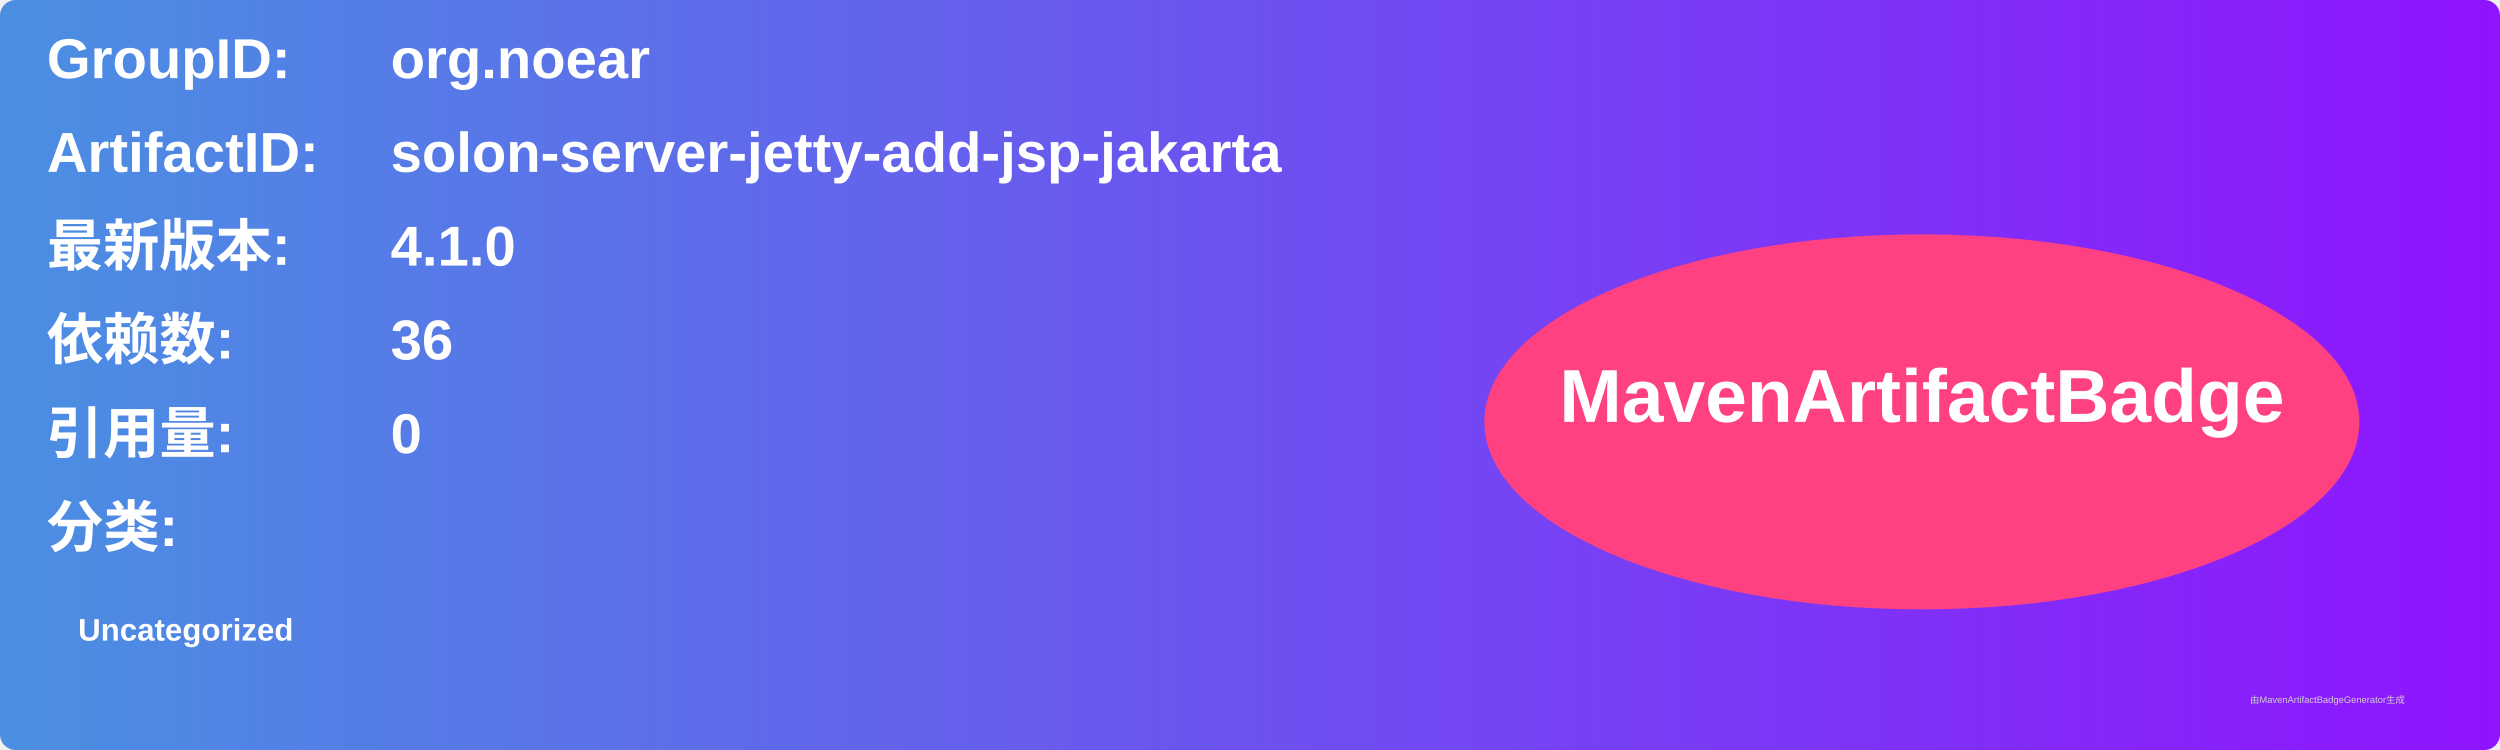
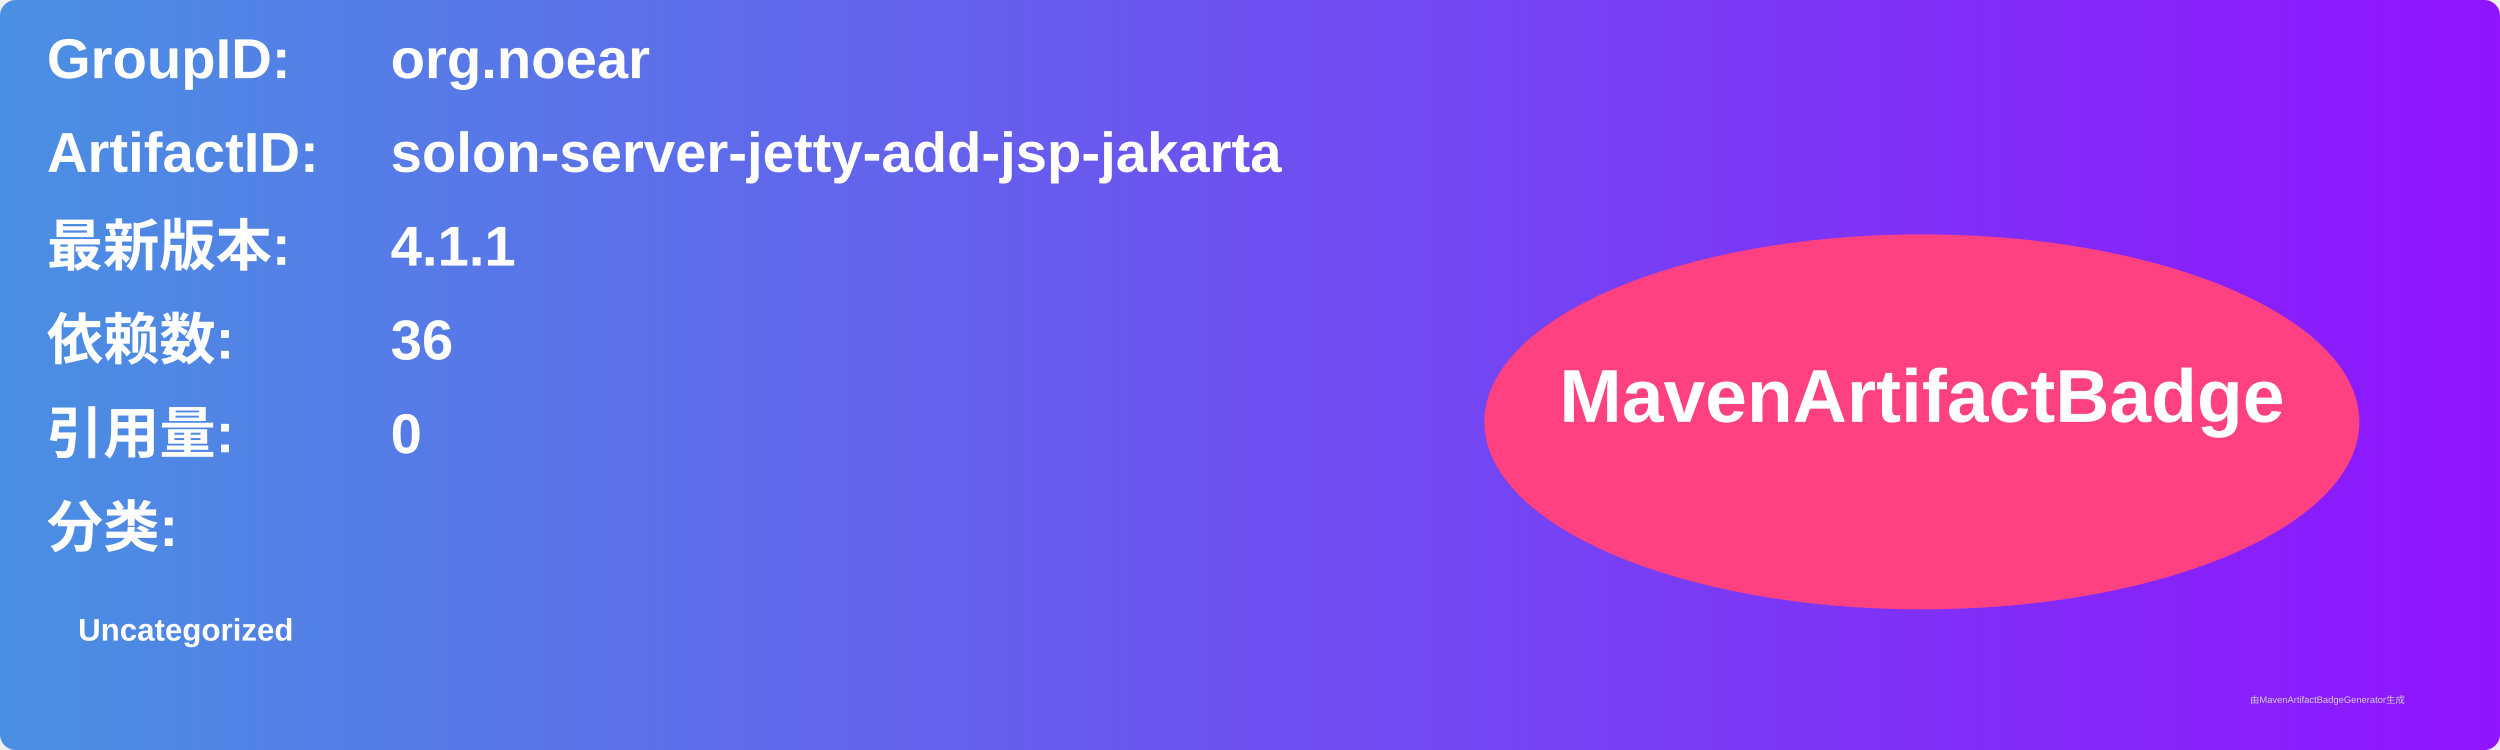
<svg xmlns="http://www.w3.org/2000/svg" width="800" height="240" viewBox="0 0 800 240">
  <linearGradient id="grad" x1="0%" y1="0%" x2="100%" y2="0%">
    <stop offset="0%" stop-color="#4a90e2" />
    <stop offset="100%" stop-color="#9013fe" />
  </linearGradient>
  <rect width="100%" height="100%" rx="5" ry="5" fill="url(#grad)" />
  <g transform="translate(15, 15)">
    <text x="0" y="10" font-family="Arial" font-size="18" fill="white" font-weight="bold" width="260">GroupID:</text>
    <text x="110" y="10" font-family="Arial" font-size="18" fill="white" font-weight="bold" width="460">org.noear</text>
    <text x="0" y="40" font-family="Arial" font-size="18" fill="white" font-weight="bold" width="260">ArtifactID:</text>
    <text x="110" y="40" font-family="Arial" font-size="18" fill="white" font-weight="bold" width="460">solon-server-jetty-add-jsp-jakarta</text>
    <text x="0" y="70" font-family="Arial" font-size="18" fill="white" font-weight="bold">最新版本:</text>
    <text x="110" y="70" font-family="Arial" font-size="18" fill="white" font-weight="bold">
-       <tspan font-weight="bold">4.1.0</tspan>
+       <tspan font-weight="bold">4.1.1</tspan>
    </text>
    <text x="0" y="100" font-family="Arial" font-size="18" fill="white" font-weight="bold">依赖数: </text>
    <text x="110" y="100" font-family="Arial" font-size="18" fill="white">
      <tspan font-weight="bold">36</tspan>
    </text>
    <text x="0" y="130" font-family="Arial" font-size="18" fill="white" font-weight="bold">引用量: </text>
    <text x="110" y="130" font-family="Arial" font-size="18" fill="white">
      <tspan font-weight="bold">0</tspan>
    </text>
    <text x="0" y="160" font-family="Arial" font-size="18" fill="white" font-weight="bold">分类:</text>
    <text x="10" y="190" font-family="Arial" font-size="10" fill="white">
      <tspan font-weight="bold">Uncategorized</tspan>
    </text>
    <ellipse cx="600" cy="120" rx="140" ry="60" fill="#ff4081" />
    <text x="600" y="120" text-anchor="middle" font-family="Arial" font-size="24" fill="white" font-weight="bold">MavenArtifactBadge</text>
  </g>
  <text x="720" y="225" font-family="Arial" font-size="3" fill="#d0d0d0">由MavenArtifactBadgeGenerator生成</text>
</svg>
